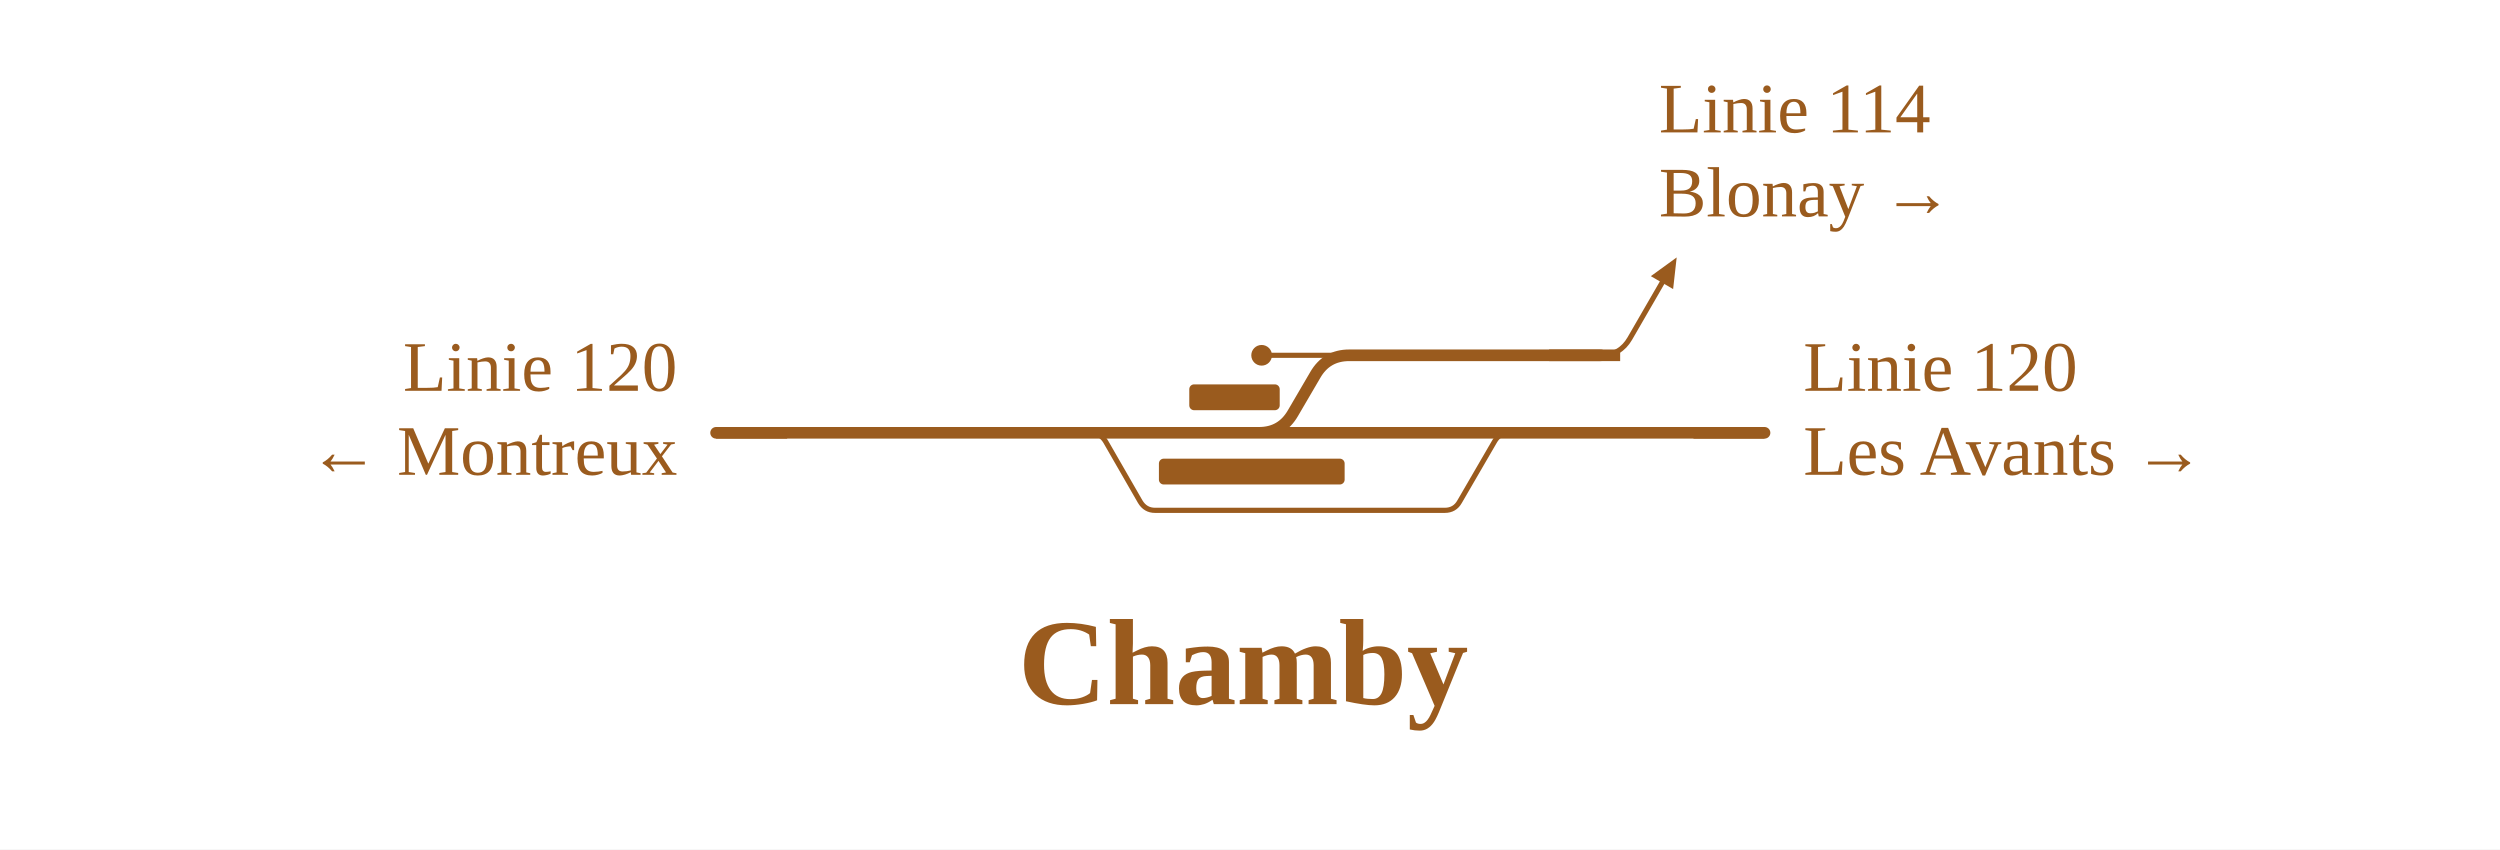
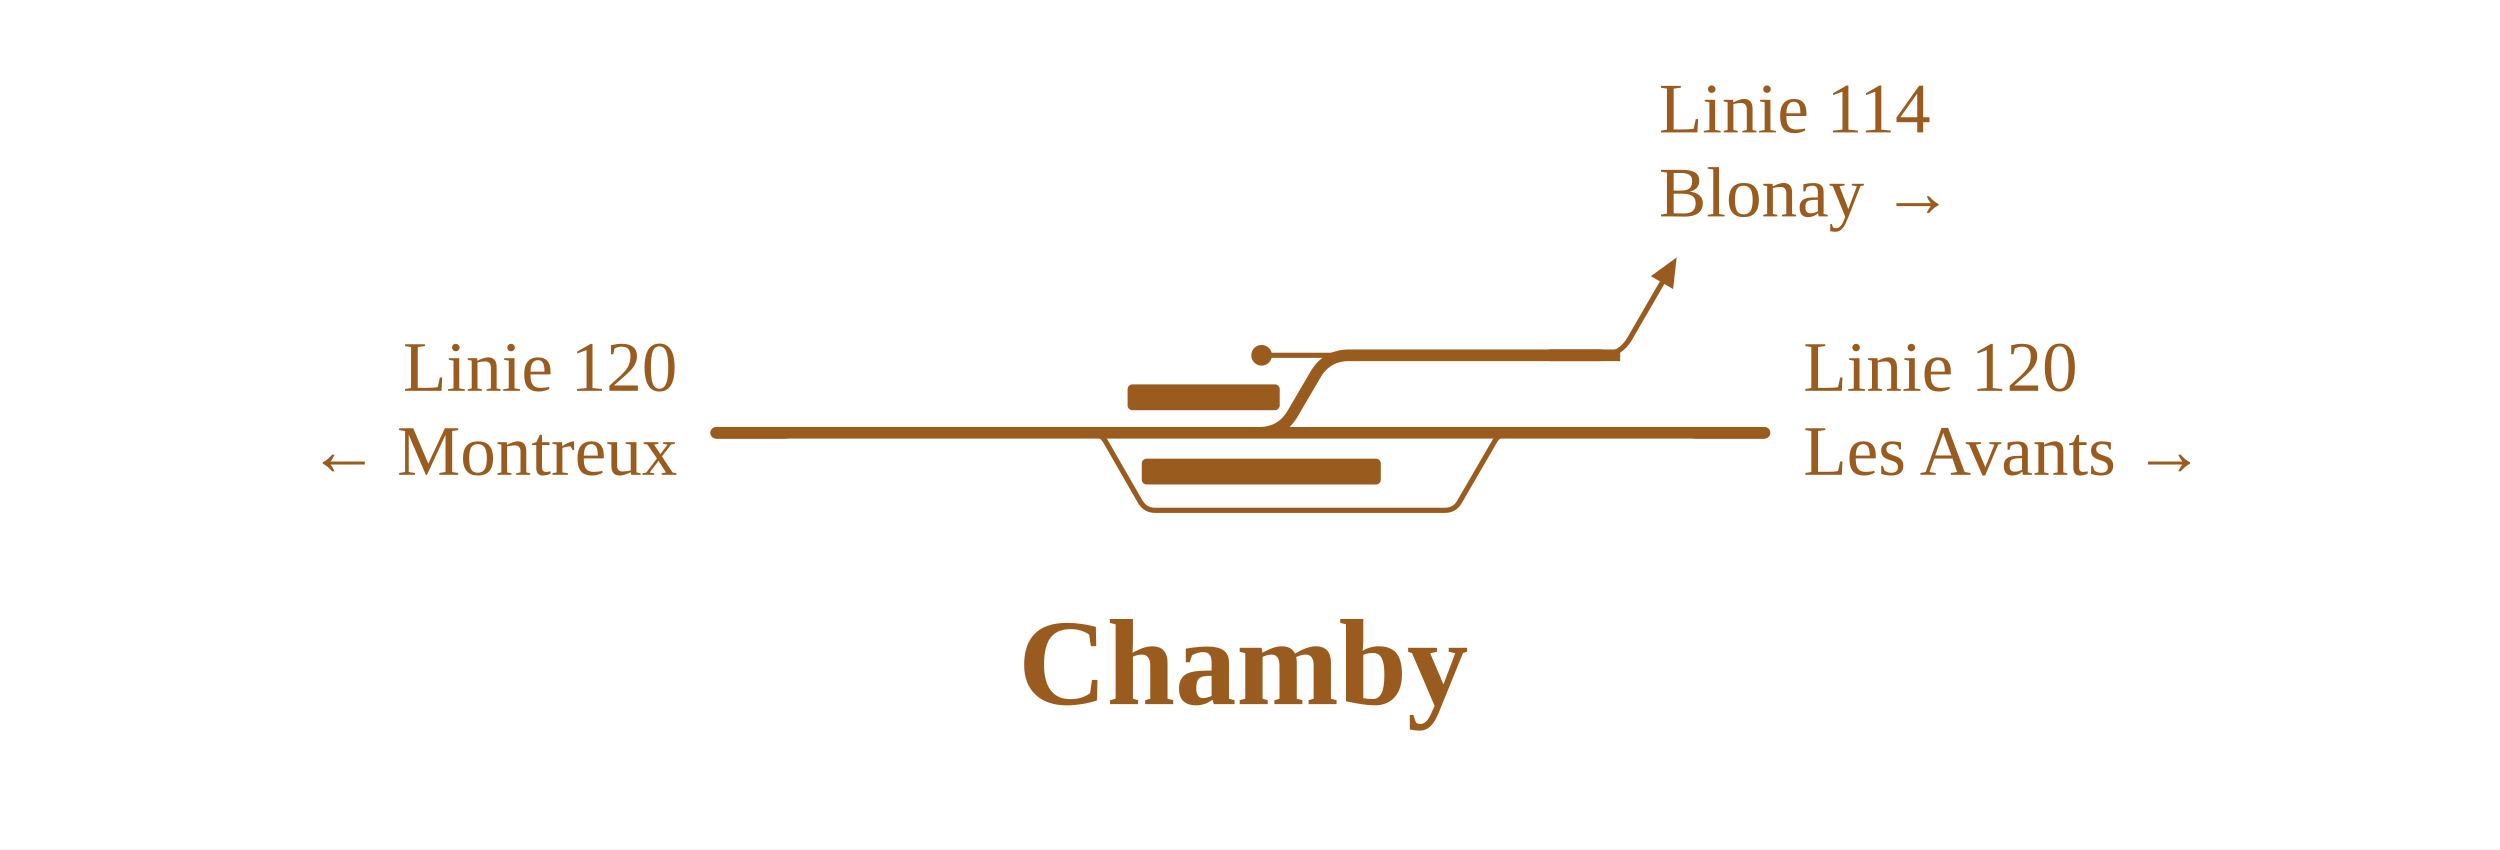
<svg xmlns="http://www.w3.org/2000/svg" viewBox="0 0 774 263" width="774" height="263" font-family="Fira Sans, Source Sans 3, Helvetica, Arial, sans-serif">
  <rect width="100%" height="100%" fill="#fff" />
  <g fill="none" stroke-linecap="round" stroke-linejoin="round">
    <path d="M358.1,134.0L372.1,134.0 M390.6,110.0H417.7 M356.0,134.0L372.1,134.0 M337.6,134.0H337.6Q340.7,134.0 342.3,136.7L353.0,155.3Q354.6,158.0 357.6,158.0H357.6M357.6,158.0H447.3M447.3,158.0H447.3Q450.4,158.0 451.9,155.3L462.7,136.7Q464.2,134.0 467.3,134.0H467.3 M495.6,110.0Q501.6,110.0 504.6,104.8L514.6,87.5" stroke="#9a5b1e" stroke-width="1.6" />
    <path d="M500.9,134.0H546.3 M337.6,134.0H356.0 M356.0,134.0H358.1 M358.1,134.0H467.3 M467.3,134.0H500.9 M417.7,110.0H495.6 M372.1,134.0H389.8Q396.8,134.0 400.3,127.9L407.2,116.1Q410.7,110.0 417.7,110.0H417.7 M221.7,134.0H337.6" stroke="#9a5b1e" stroke-width="3.6" />
  </g>
-   <rect x="358.8" y="142.0" width="57.5" height="8" rx="1.5" fill="#9a5b1e" />
-   <rect x="368.2" y="119.0" width="28.0" height="8" rx="1.5" fill="#9a5b1e" />
+   <rect x="353.5" y="142.0" width="74.0" height="8" rx="1.5" fill="#9a5b1e" />
+   <rect x="349.1" y="119.0" width="47.1" height="8" rx="1.5" fill="#9a5b1e" />
  <circle cx="390.6" cy="110.0" r="3.2" fill="#9a5b1e" />
  <path d="M519.1,79.7L518.0,89.5L511.1,85.5Z" fill="#9a5b1e" data-pfeil="0" />
  <path d="M524.3,134.0H546.3" stroke="#9a5b1e" stroke-width="3.6" fill="none" />
  <path d="M479.6,110.0H501.6" stroke="#9a5b1e" stroke-width="3.6" fill="none" />
  <path d="M243.7,134.0H221.7" stroke="#9a5b1e" stroke-width="3.6" fill="none" />
  <text x="558.3" y="121.0" font-size="22" text-anchor="start" fill="#9a5b1e">Linie 120</text>
  <text x="558.3" y="147.0" font-size="22" text-anchor="start" fill="#9a5b1e">Les Avants →</text>
  <text x="513.6" y="41.0" font-size="22" text-anchor="start" fill="#9a5b1e">Linie 114</text>
  <text x="513.6" y="67.0" font-size="22" text-anchor="start" fill="#9a5b1e">Blonay →</text>
  <text x="209.7" y="121.0" font-size="22" text-anchor="end" fill="#9a5b1e">Linie 120</text>
  <text x="209.7" y="147.0" font-size="22" text-anchor="end" fill="#9a5b1e">← Montreux</text>
  <text x="384.9" y="218.0" font-size="38" font-weight="700" text-anchor="middle" fill="#9a5b1e">Chamby</text>
</svg>
